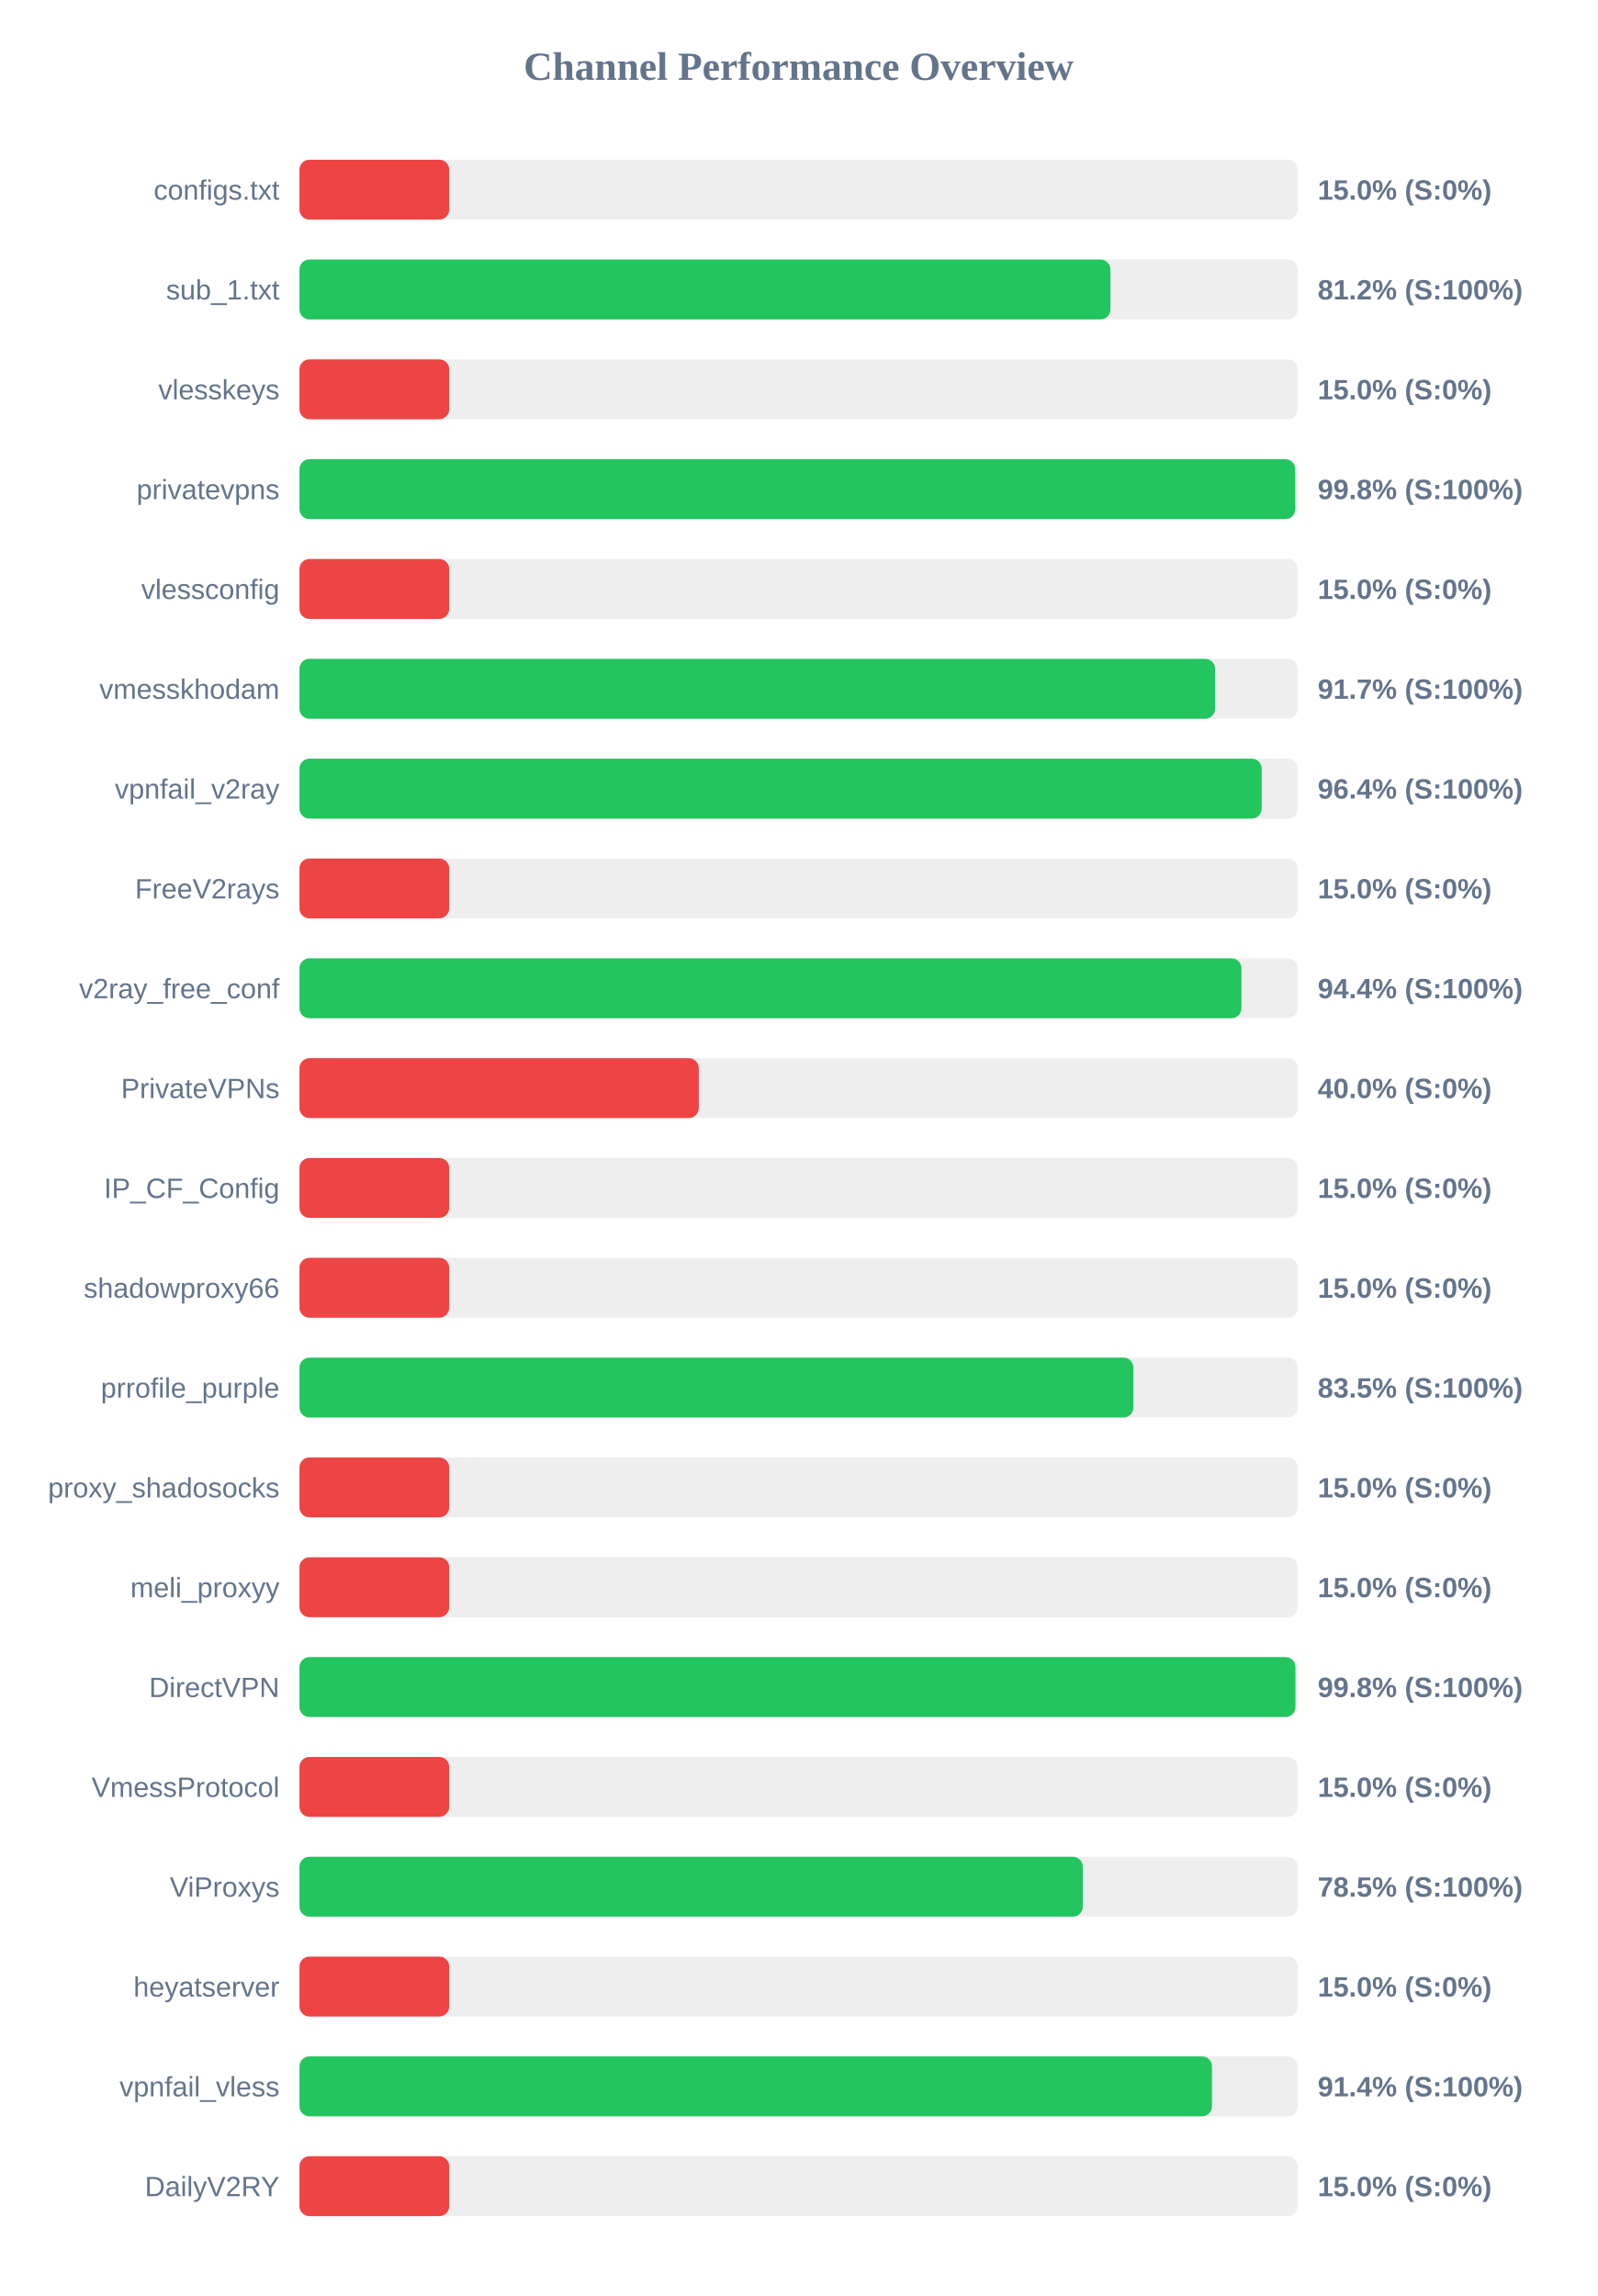
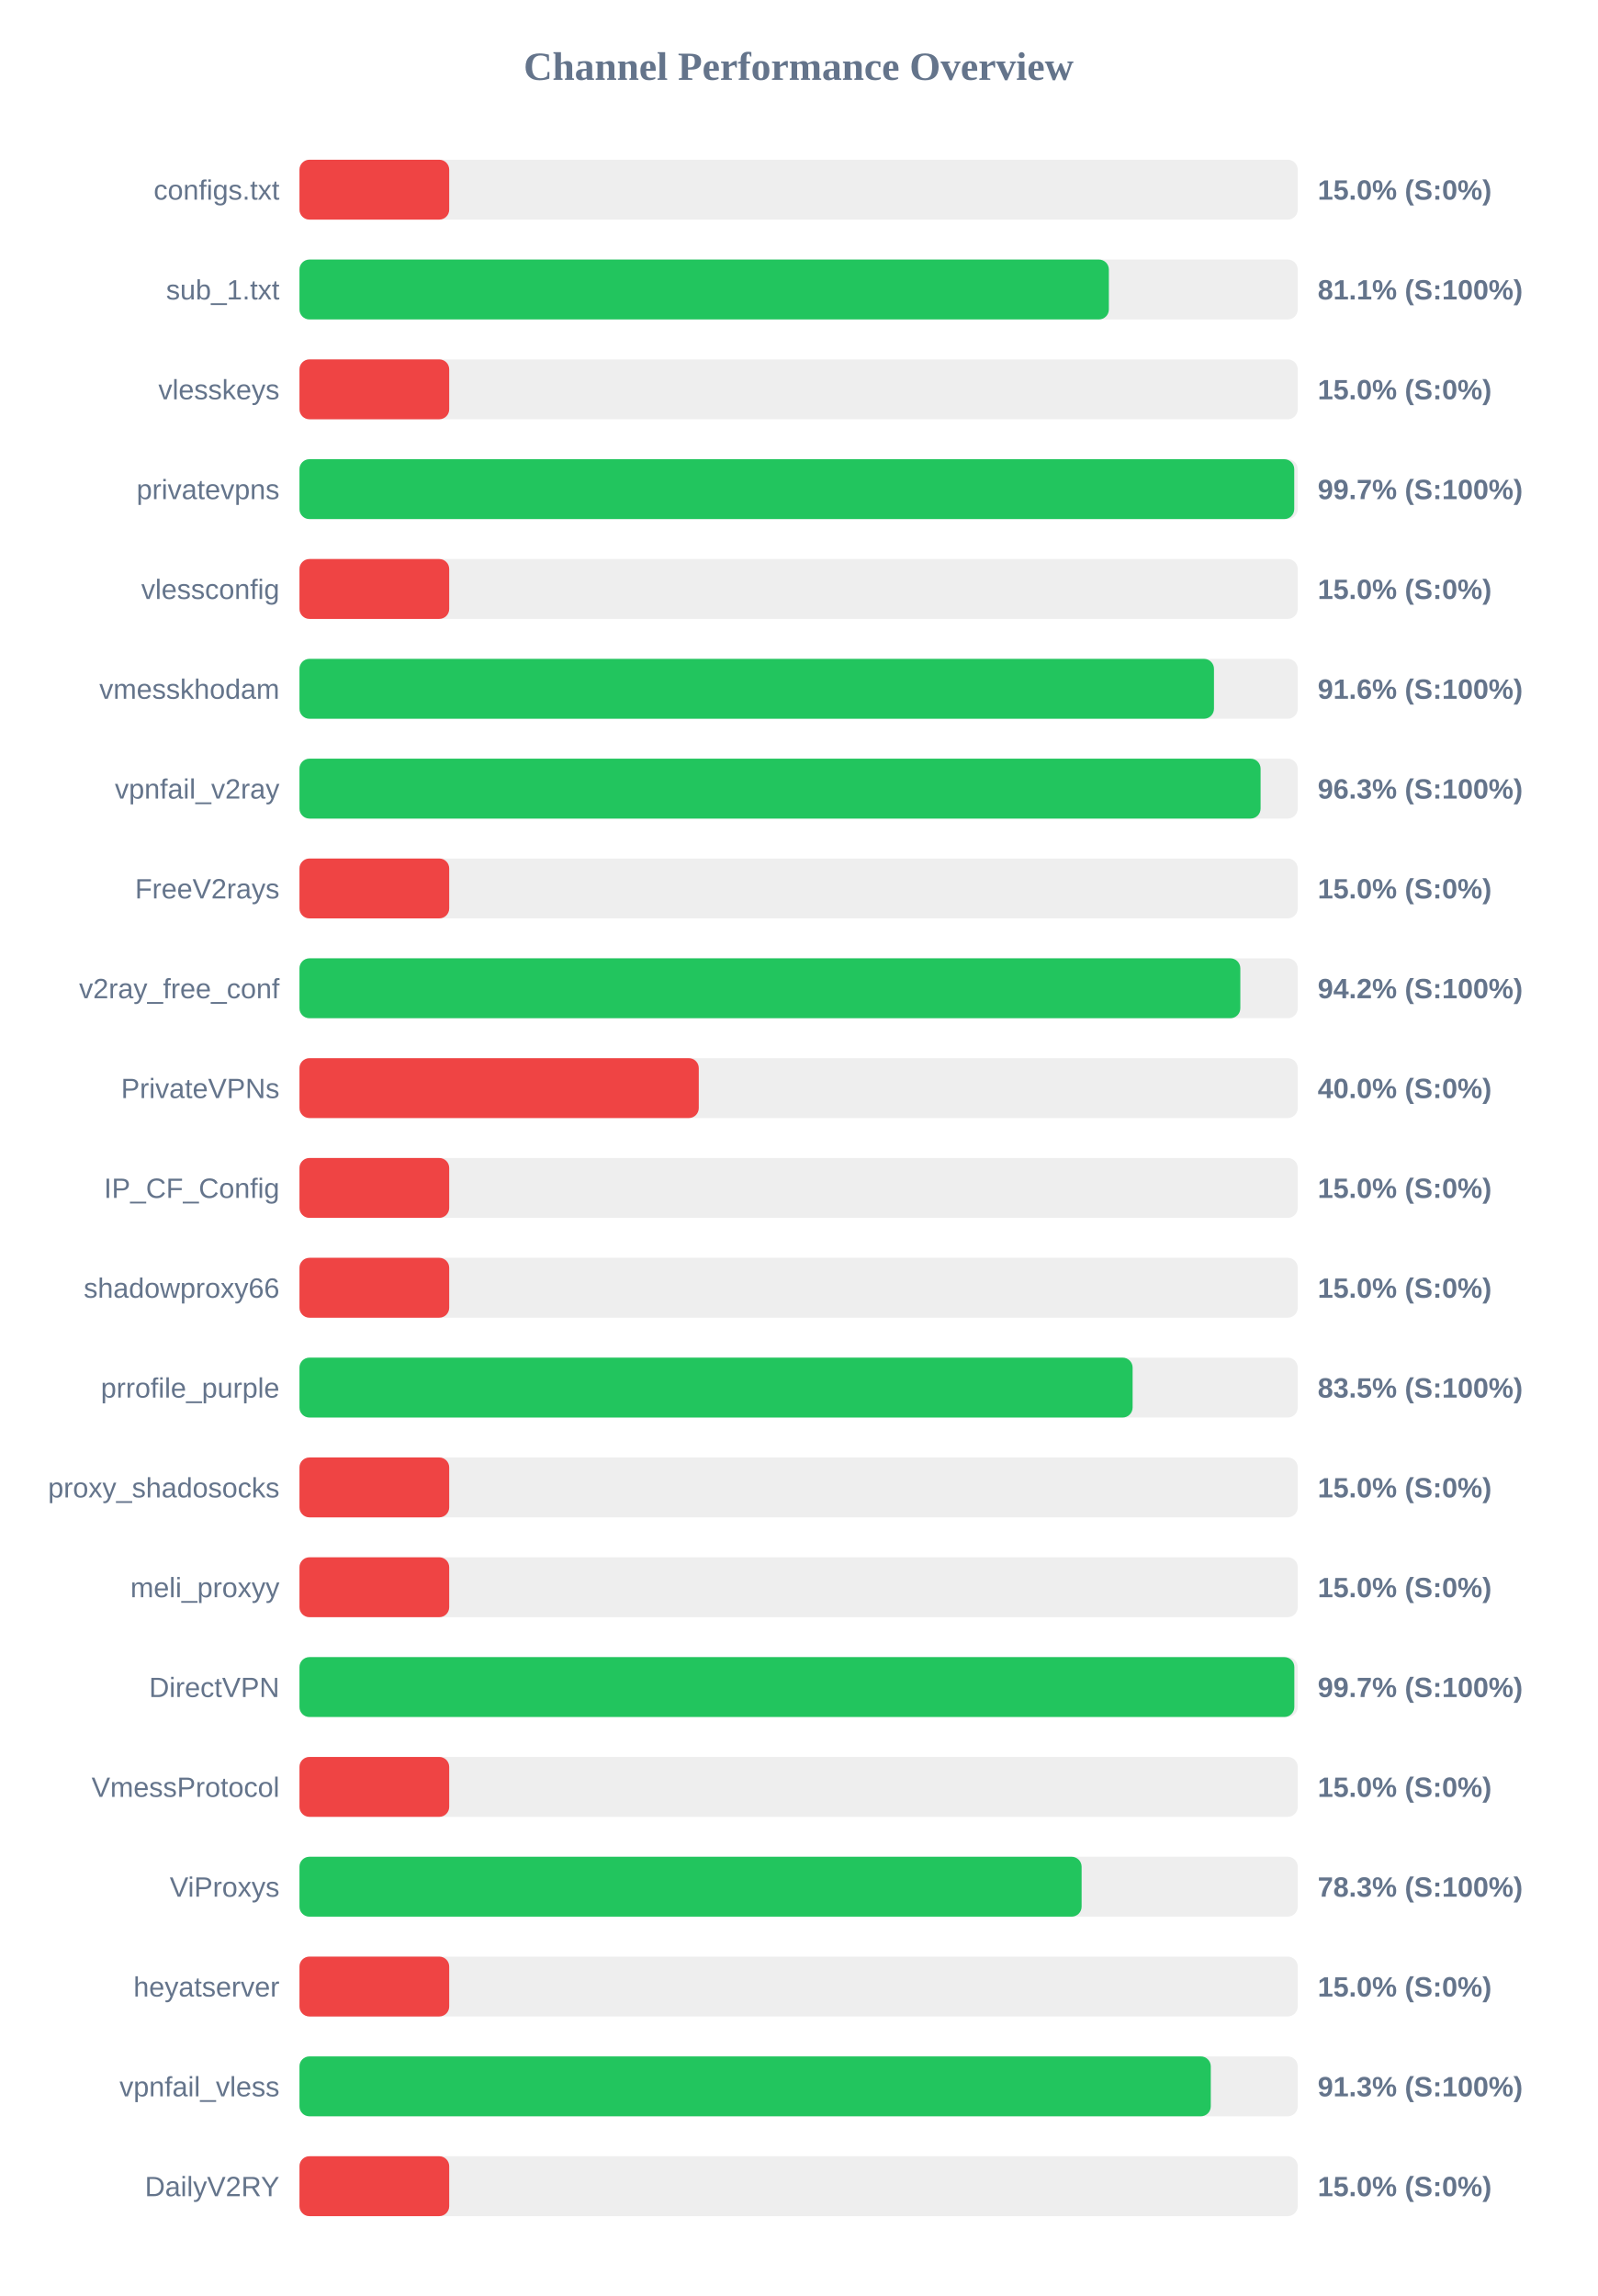
<svg xmlns="http://www.w3.org/2000/svg" width="800" height="1150" version="1.1">
  <style>
        .row { font: 14px Arial; fill: #64748b; }
        .score { font: bold 14px Arial; fill: #64748b; }
    </style>
  <text x="400" y="40" text-anchor="middle" font-size="20px" font-weight="bold" fill="#64748b">Channel Performance Overview</text>
  <rect x="150" y="80" width="500" height="30" fill="#eee" rx="5" />
  <rect x="150" y="80" width="75.0" height="30" fill="#ef4444" rx="5" />
  <text x="140" y="100" text-anchor="end" class="row">configs.txt</text>
  <text x="660" y="100" text-anchor="start" class="score">15.0% (S:0%)</text>
  <rect x="150" y="130" width="500" height="30" fill="#eee" rx="5" />
-   <rect x="150" y="130" width="406.2" height="30" fill="#22c55e" rx="5" />
+   <rect x="150" y="130" width="405.4" height="30" fill="#22c55e" rx="5" />
  <text x="140" y="150" text-anchor="end" class="row">sub_1.txt</text>
-   <text x="660" y="150" text-anchor="start" class="score">81.2% (S:100%)</text>
+   <text x="660" y="150" text-anchor="start" class="score">81.1% (S:100%)</text>
  <rect x="150" y="180" width="500" height="30" fill="#eee" rx="5" />
  <rect x="150" y="180" width="75.0" height="30" fill="#ef4444" rx="5" />
  <text x="140" y="200" text-anchor="end" class="row">vlesskeys</text>
  <text x="660" y="200" text-anchor="start" class="score">15.0% (S:0%)</text>
  <rect x="150" y="230" width="500" height="30" fill="#eee" rx="5" />
-   <rect x="150" y="230" width="498.75" height="30" fill="#22c55e" rx="5" />
+   <rect x="150" y="230" width="498.25" height="30" fill="#22c55e" rx="5" />
  <text x="140" y="250" text-anchor="end" class="row">privatevpns</text>
-   <text x="660" y="250" text-anchor="start" class="score">99.8% (S:100%)</text>
+   <text x="660" y="250" text-anchor="start" class="score">99.7% (S:100%)</text>
  <rect x="150" y="280" width="500" height="30" fill="#eee" rx="5" />
  <rect x="150" y="280" width="75.0" height="30" fill="#ef4444" rx="5" />
  <text x="140" y="300" text-anchor="end" class="row">vlessconfig</text>
  <text x="660" y="300" text-anchor="start" class="score">15.0% (S:0%)</text>
  <rect x="150" y="330" width="500" height="30" fill="#eee" rx="5" />
-   <rect x="150" y="330" width="458.6" height="30" fill="#22c55e" rx="5" />
+   <rect x="150" y="330" width="458.05" height="30" fill="#22c55e" rx="5" />
  <text x="140" y="350" text-anchor="end" class="row">vmesskhodam</text>
-   <text x="660" y="350" text-anchor="start" class="score">91.7% (S:100%)</text>
+   <text x="660" y="350" text-anchor="start" class="score">91.6% (S:100%)</text>
  <rect x="150" y="380" width="500" height="30" fill="#eee" rx="5" />
-   <rect x="150" y="380" width="481.95" height="30" fill="#22c55e" rx="5" />
+   <rect x="150" y="380" width="481.4" height="30" fill="#22c55e" rx="5" />
  <text x="140" y="400" text-anchor="end" class="row">vpnfail_v2ray</text>
-   <text x="660" y="400" text-anchor="start" class="score">96.4% (S:100%)</text>
+   <text x="660" y="400" text-anchor="start" class="score">96.3% (S:100%)</text>
  <rect x="150" y="430" width="500" height="30" fill="#eee" rx="5" />
  <rect x="150" y="430" width="75.0" height="30" fill="#ef4444" rx="5" />
  <text x="140" y="450" text-anchor="end" class="row">FreeV2rays</text>
  <text x="660" y="450" text-anchor="start" class="score">15.0% (S:0%)</text>
  <rect x="150" y="480" width="500" height="30" fill="#eee" rx="5" />
-   <rect x="150" y="480" width="471.8" height="30" fill="#22c55e" rx="5" />
+   <rect x="150" y="480" width="471.25" height="30" fill="#22c55e" rx="5" />
  <text x="140" y="500" text-anchor="end" class="row">v2ray_free_conf</text>
-   <text x="660" y="500" text-anchor="start" class="score">94.4% (S:100%)</text>
+   <text x="660" y="500" text-anchor="start" class="score">94.2% (S:100%)</text>
  <rect x="150" y="530" width="500" height="30" fill="#eee" rx="5" />
  <rect x="150" y="530" width="200.0" height="30" fill="#ef4444" rx="5" />
  <text x="140" y="550" text-anchor="end" class="row">PrivateVPNs</text>
  <text x="660" y="550" text-anchor="start" class="score">40.0% (S:0%)</text>
  <rect x="150" y="580" width="500" height="30" fill="#eee" rx="5" />
  <rect x="150" y="580" width="75.0" height="30" fill="#ef4444" rx="5" />
  <text x="140" y="600" text-anchor="end" class="row">IP_CF_Config</text>
  <text x="660" y="600" text-anchor="start" class="score">15.0% (S:0%)</text>
  <rect x="150" y="630" width="500" height="30" fill="#eee" rx="5" />
  <rect x="150" y="630" width="75.0" height="30" fill="#ef4444" rx="5" />
  <text x="140" y="650" text-anchor="end" class="row">shadowproxy66</text>
  <text x="660" y="650" text-anchor="start" class="score">15.0% (S:0%)</text>
  <rect x="150" y="680" width="500" height="30" fill="#eee" rx="5" />
-   <rect x="150" y="680" width="417.7" height="30" fill="#22c55e" rx="5" />
+   <rect x="150" y="680" width="417.3" height="30" fill="#22c55e" rx="5" />
  <text x="140" y="700" text-anchor="end" class="row">prrofile_purple</text>
  <text x="660" y="700" text-anchor="start" class="score">83.5% (S:100%)</text>
  <rect x="150" y="730" width="500" height="30" fill="#eee" rx="5" />
  <rect x="150" y="730" width="75.0" height="30" fill="#ef4444" rx="5" />
  <text x="140" y="750" text-anchor="end" class="row">proxy_shadosocks</text>
  <text x="660" y="750" text-anchor="start" class="score">15.0% (S:0%)</text>
  <rect x="150" y="780" width="500" height="30" fill="#eee" rx="5" />
  <rect x="150" y="780" width="75.0" height="30" fill="#ef4444" rx="5" />
  <text x="140" y="800" text-anchor="end" class="row">meli_proxyy</text>
  <text x="660" y="800" text-anchor="start" class="score">15.0% (S:0%)</text>
  <rect x="150" y="830" width="500" height="30" fill="#eee" rx="5" />
-   <rect x="150" y="830" width="498.85" height="30" fill="#22c55e" rx="5" />
+   <rect x="150" y="830" width="498.3" height="30" fill="#22c55e" rx="5" />
  <text x="140" y="850" text-anchor="end" class="row">DirectVPN</text>
-   <text x="660" y="850" text-anchor="start" class="score">99.8% (S:100%)</text>
+   <text x="660" y="850" text-anchor="start" class="score">99.7% (S:100%)</text>
  <rect x="150" y="880" width="500" height="30" fill="#eee" rx="5" />
  <rect x="150" y="880" width="75.0" height="30" fill="#ef4444" rx="5" />
  <text x="140" y="900" text-anchor="end" class="row">VmessProtocol</text>
  <text x="660" y="900" text-anchor="start" class="score">15.0% (S:0%)</text>
  <rect x="150" y="930" width="500" height="30" fill="#eee" rx="5" />
-   <rect x="150" y="930" width="392.35" height="30" fill="#22c55e" rx="5" />
+   <rect x="150" y="930" width="391.75" height="30" fill="#22c55e" rx="5" />
  <text x="140" y="950" text-anchor="end" class="row">ViProxys</text>
-   <text x="660" y="950" text-anchor="start" class="score">78.5% (S:100%)</text>
+   <text x="660" y="950" text-anchor="start" class="score">78.3% (S:100%)</text>
  <rect x="150" y="980" width="500" height="30" fill="#eee" rx="5" />
  <rect x="150" y="980" width="75.0" height="30" fill="#ef4444" rx="5" />
  <text x="140" y="1000" text-anchor="end" class="row">heyatserver</text>
  <text x="660" y="1000" text-anchor="start" class="score">15.0% (S:0%)</text>
  <rect x="150" y="1030" width="500" height="30" fill="#eee" rx="5" />
-   <rect x="150" y="1030" width="457.05" height="30" fill="#22c55e" rx="5" />
+   <rect x="150" y="1030" width="456.45" height="30" fill="#22c55e" rx="5" />
  <text x="140" y="1050" text-anchor="end" class="row">vpnfail_vless</text>
-   <text x="660" y="1050" text-anchor="start" class="score">91.4% (S:100%)</text>
+   <text x="660" y="1050" text-anchor="start" class="score">91.3% (S:100%)</text>
  <rect x="150" y="1080" width="500" height="30" fill="#eee" rx="5" />
  <rect x="150" y="1080" width="75.0" height="30" fill="#ef4444" rx="5" />
  <text x="140" y="1100" text-anchor="end" class="row">DailyV2RY</text>
  <text x="660" y="1100" text-anchor="start" class="score">15.0% (S:0%)</text>
</svg>
